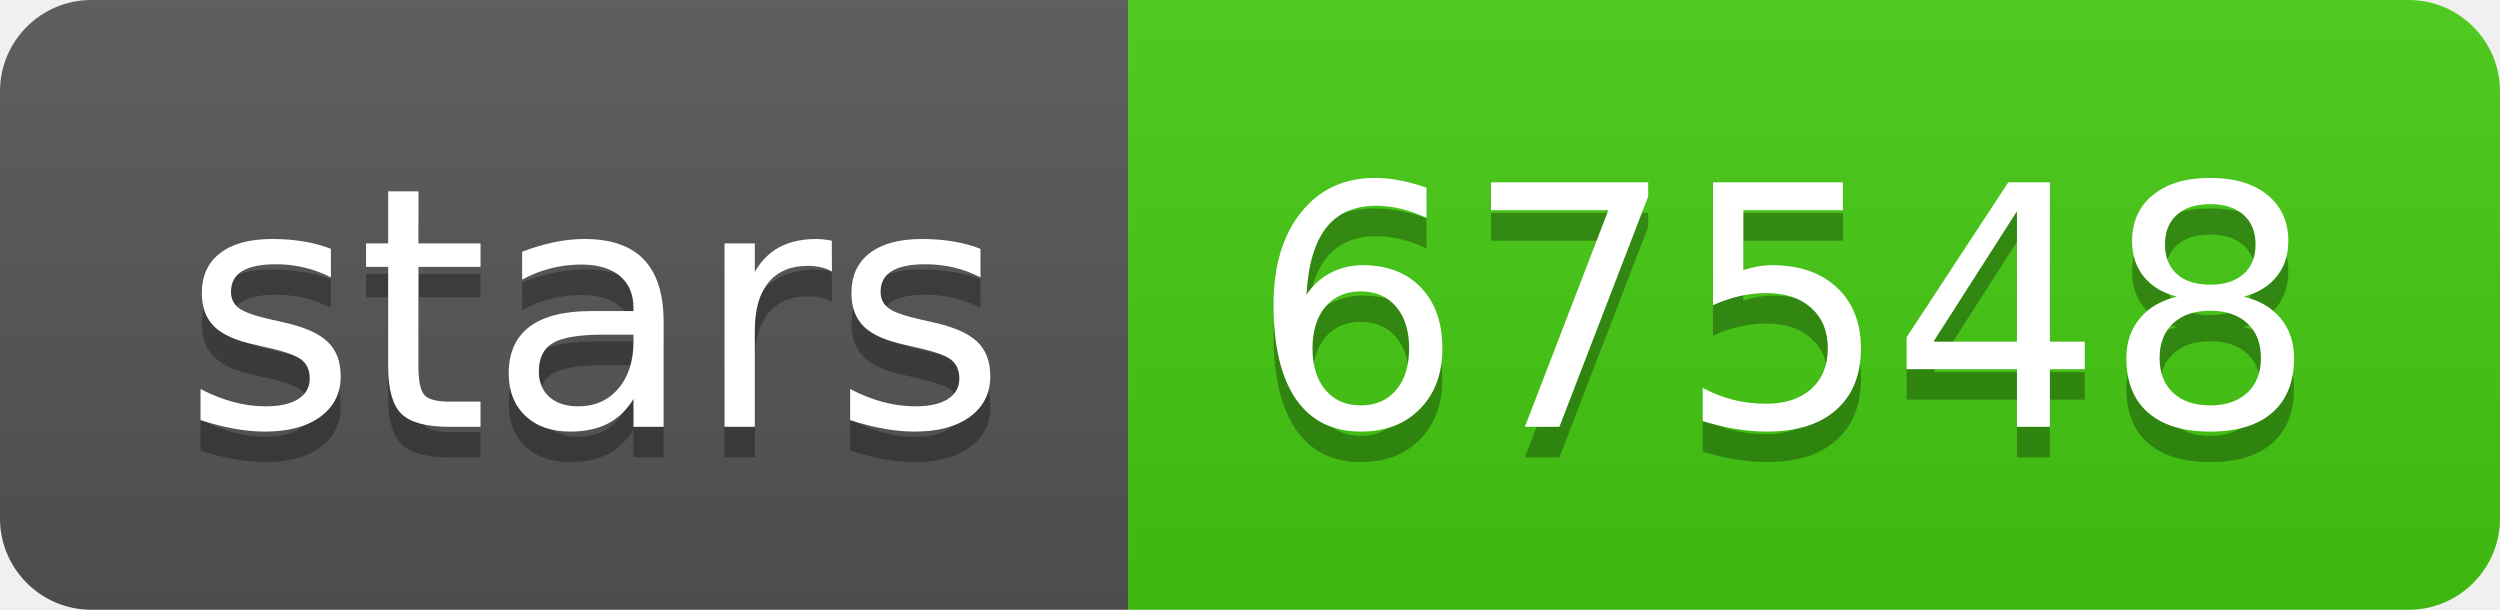
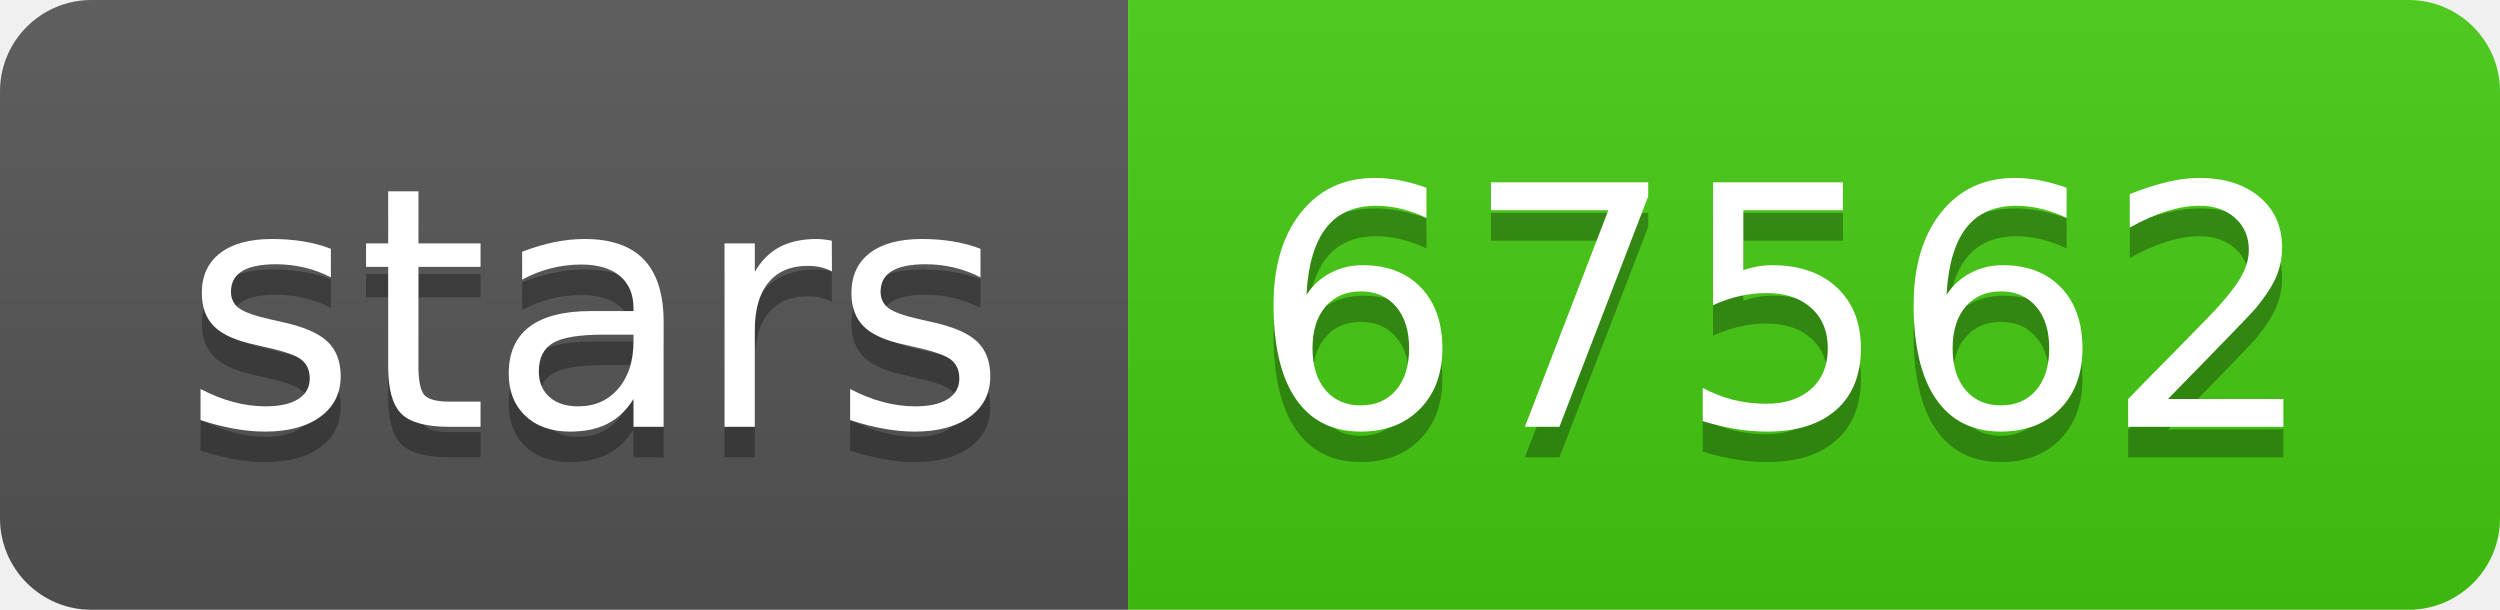
- <svg xmlns="http://www.w3.org/2000/svg" width="82" height="20" role="img" aria-label="stars: 67548">
+ <svg xmlns="http://www.w3.org/2000/svg" width="82" height="20" role="img" aria-label="stars: 67562">
  <linearGradient id="s" x2="0" y2="100%">
    <stop offset="0" stop-color="#bbb" stop-opacity=".1" />
    <stop offset="1" stop-opacity=".1" />
  </linearGradient>
  <clipPath id="r">
    <rect width="82" height="20" rx="3" fill="#fff" />
  </clipPath>
  <g clip-path="url(#r)">
    <rect width="37" height="20" fill="#555" />
    <rect x="37" width="45" height="20" fill="#4c1" />
    <rect width="82" height="20" fill="url(#s)" />
  </g>
  <g fill="#fff" text-anchor="middle" font-family="Verdana,Geneva,DejaVu Sans,sans-serif" text-rendering="geometricPrecision" font-size="110">
    <text aria-hidden="true" x="195" y="150" fill="#010101" fill-opacity=".3" transform="scale(.1)" textLength="270">stars</text>
    <text x="195" y="140" transform="scale(.1)" fill="#fff" textLength="270">stars</text>
-     <text aria-hidden="true" x="585" y="150" fill="#010101" fill-opacity=".3" transform="scale(.1)" textLength="350">67548</text>
-     <text x="585" y="140" transform="scale(.1)" fill="#fff" textLength="350">67548</text>
+     <text aria-hidden="true" x="585" y="150" fill="#010101" fill-opacity=".3" transform="scale(.1)" textLength="350">67562</text>
+     <text x="585" y="140" transform="scale(.1)" fill="#fff" textLength="350">67562</text>
  </g>
</svg>
